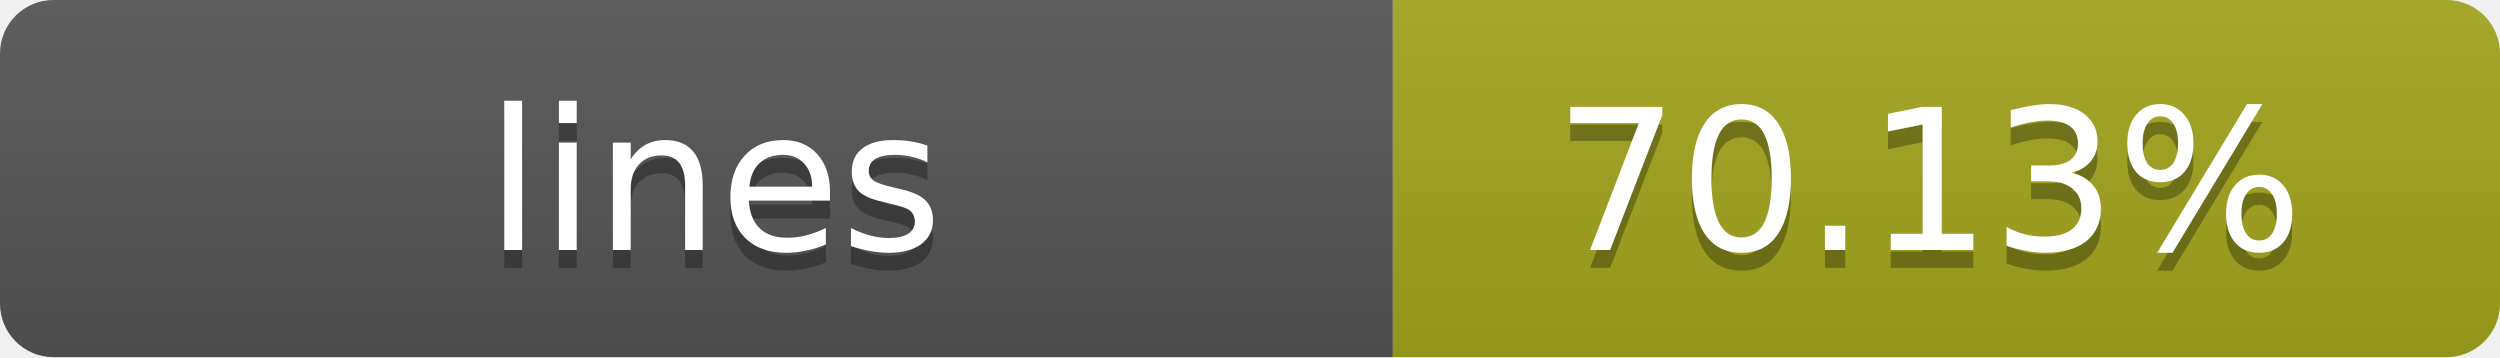
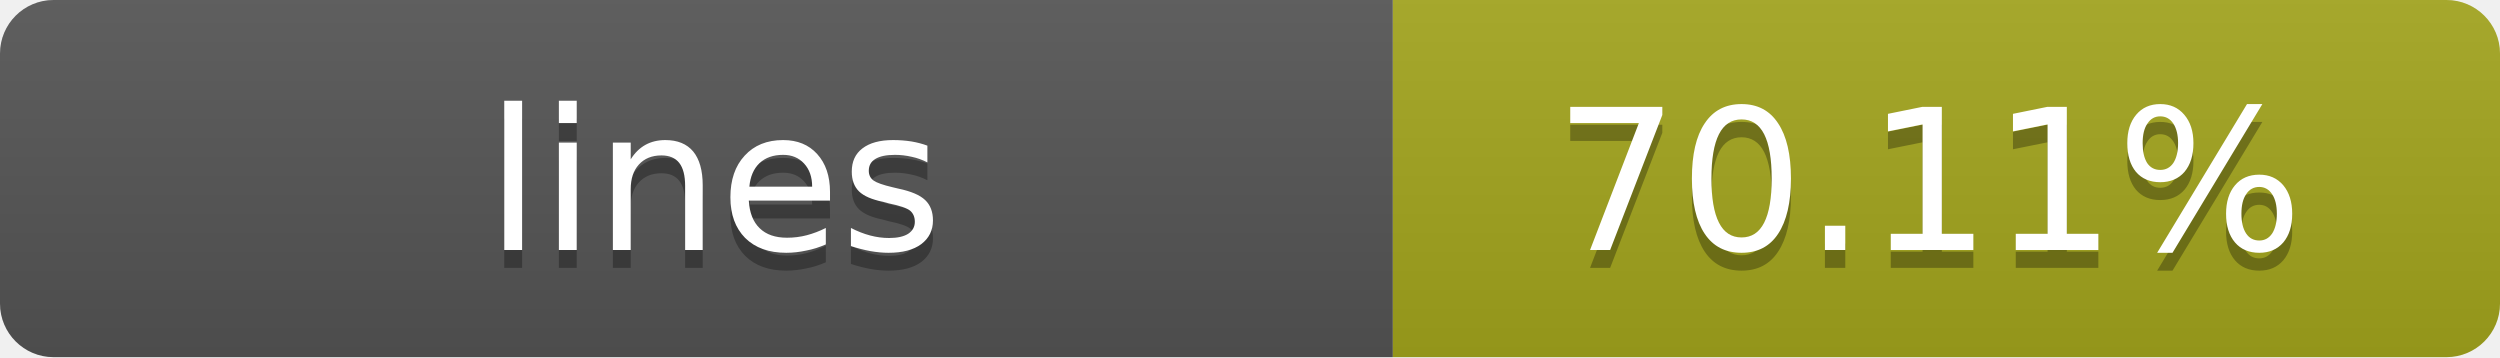
- <svg xmlns="http://www.w3.org/2000/svg" width="140" height="20" role="img" aria-label="lines: 70.13%">
+ <svg xmlns="http://www.w3.org/2000/svg" width="140" height="20" role="img" aria-label="lines: 70.11%">
  <linearGradient id="s" x2="0" y2="100%">
    <stop offset="0" stop-color="#bbb" stop-opacity=".1" />
    <stop offset="1" stop-opacity=".1" />
  </linearGradient>
  <clipPath id="r">
    <rect width="140" height="20" rx="3" fill="#fff" />
  </clipPath>
  <g clip-path="url(#r)">
    <rect width="78" height="20" fill="#555" />
    <rect x="78" width="62" height="20" fill="#a4a61d" />
    <rect width="140" height="20" fill="url(#s)" />
  </g>
  <g fill="#fff" text-anchor="middle" font-family="Verdana,Geneva,DejaVu Sans,sans-serif" text-rendering="geometricPrecision" font-size="11">
    <text x="40" y="15" fill="#010101" fill-opacity=".3">lines</text>
    <text x="40" y="14">lines</text>
-     <text x="108" y="15" fill="#010101" fill-opacity=".3">70.13%</text>
-     <text x="108" y="14">70.13%</text>
+     <text x="108" y="15" fill="#010101" fill-opacity=".3">70.11%</text>
+     <text x="108" y="14">70.11%</text>
  </g>
</svg>
